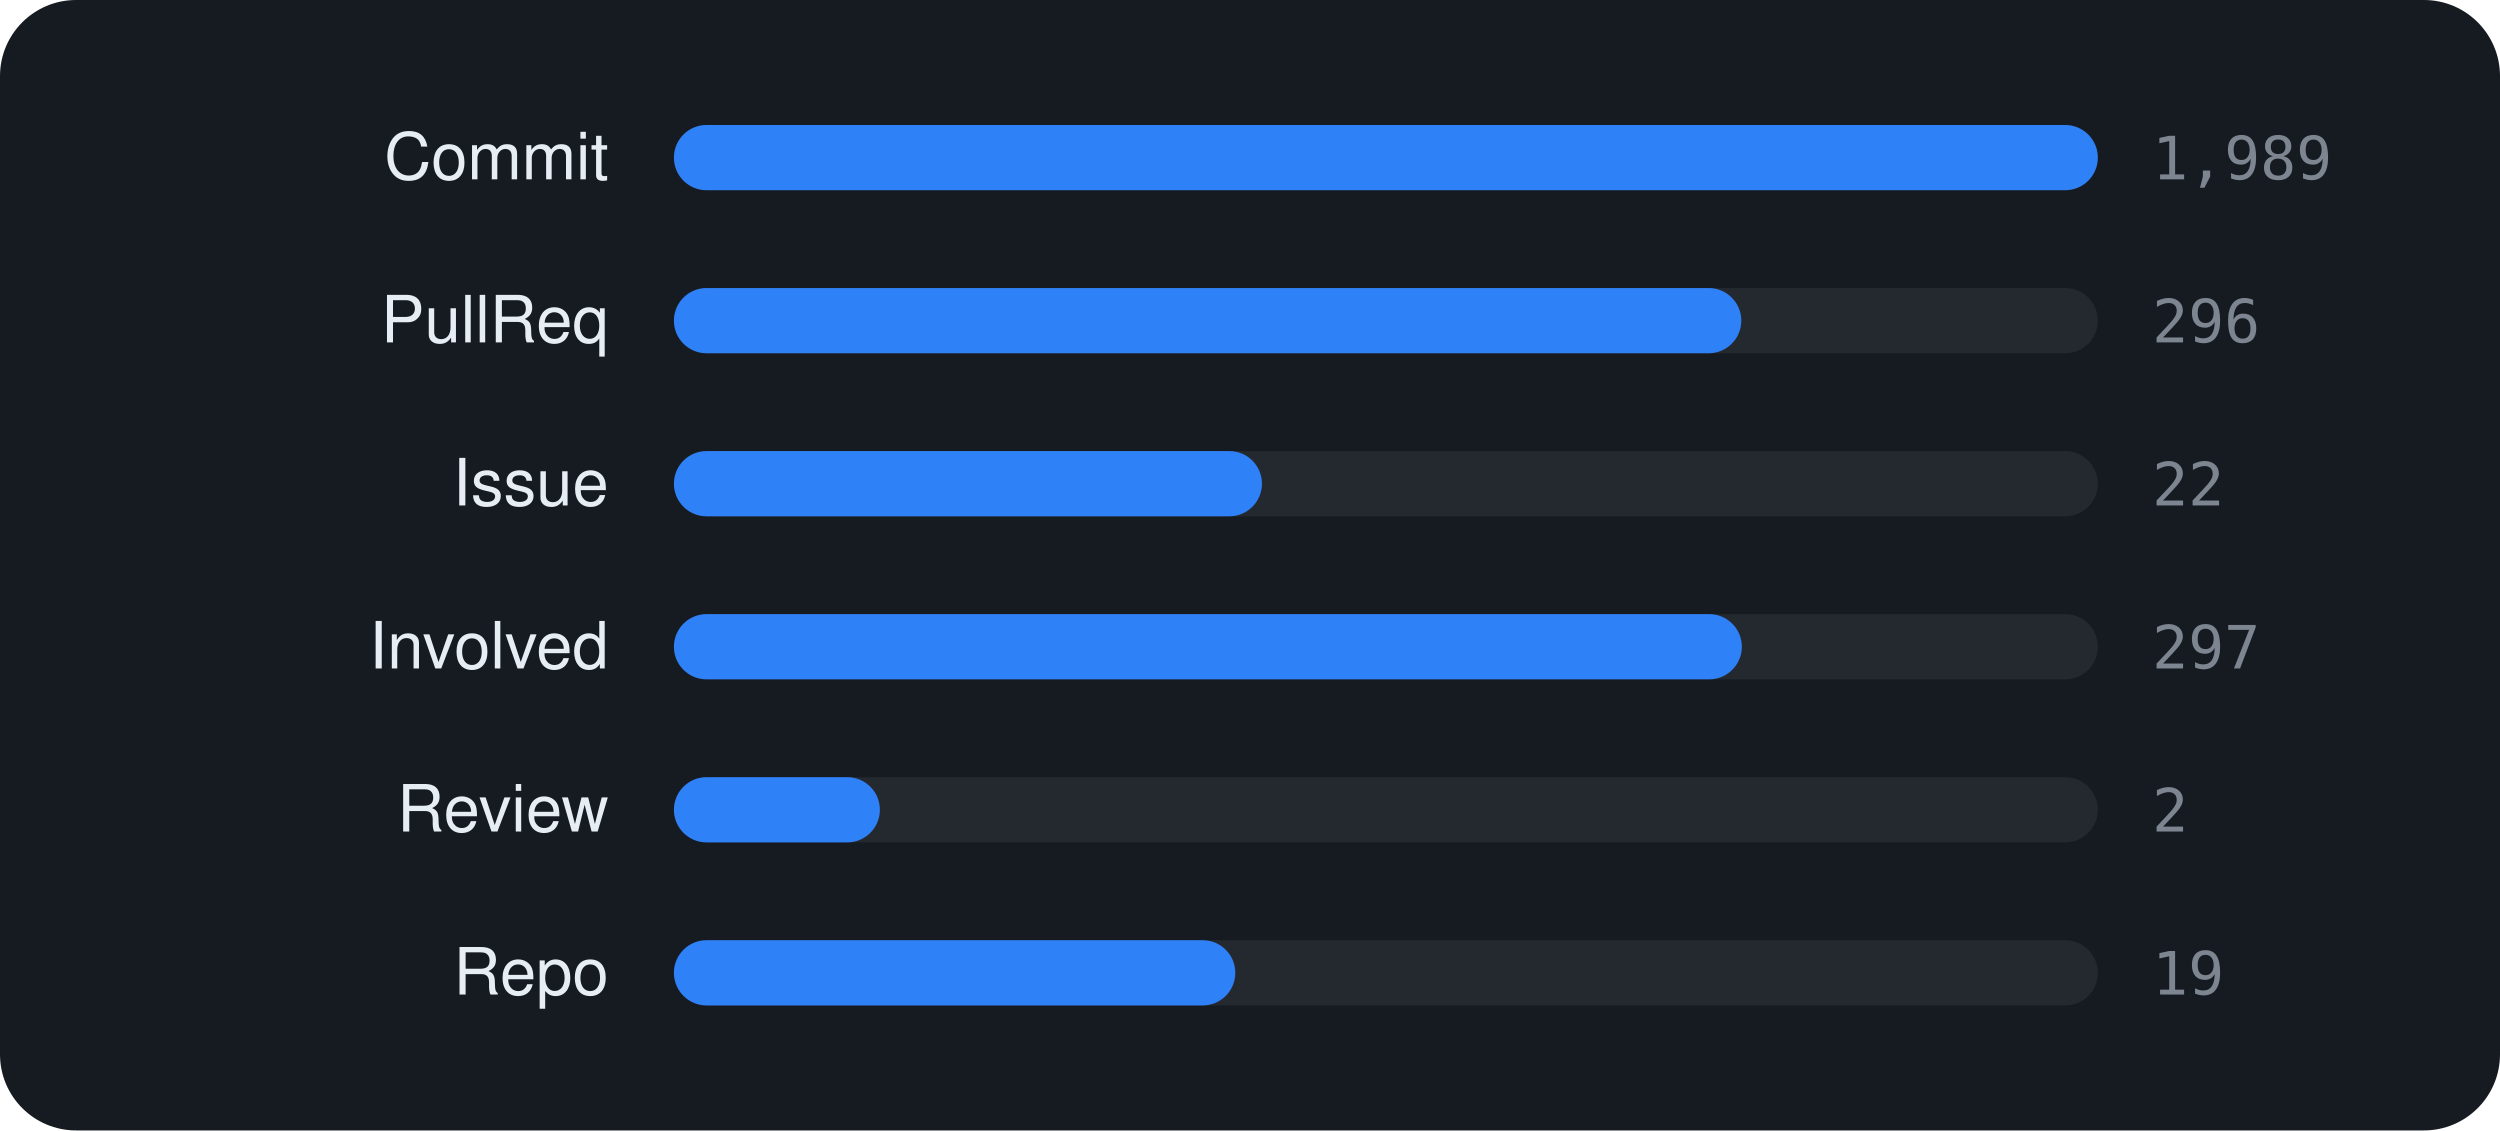
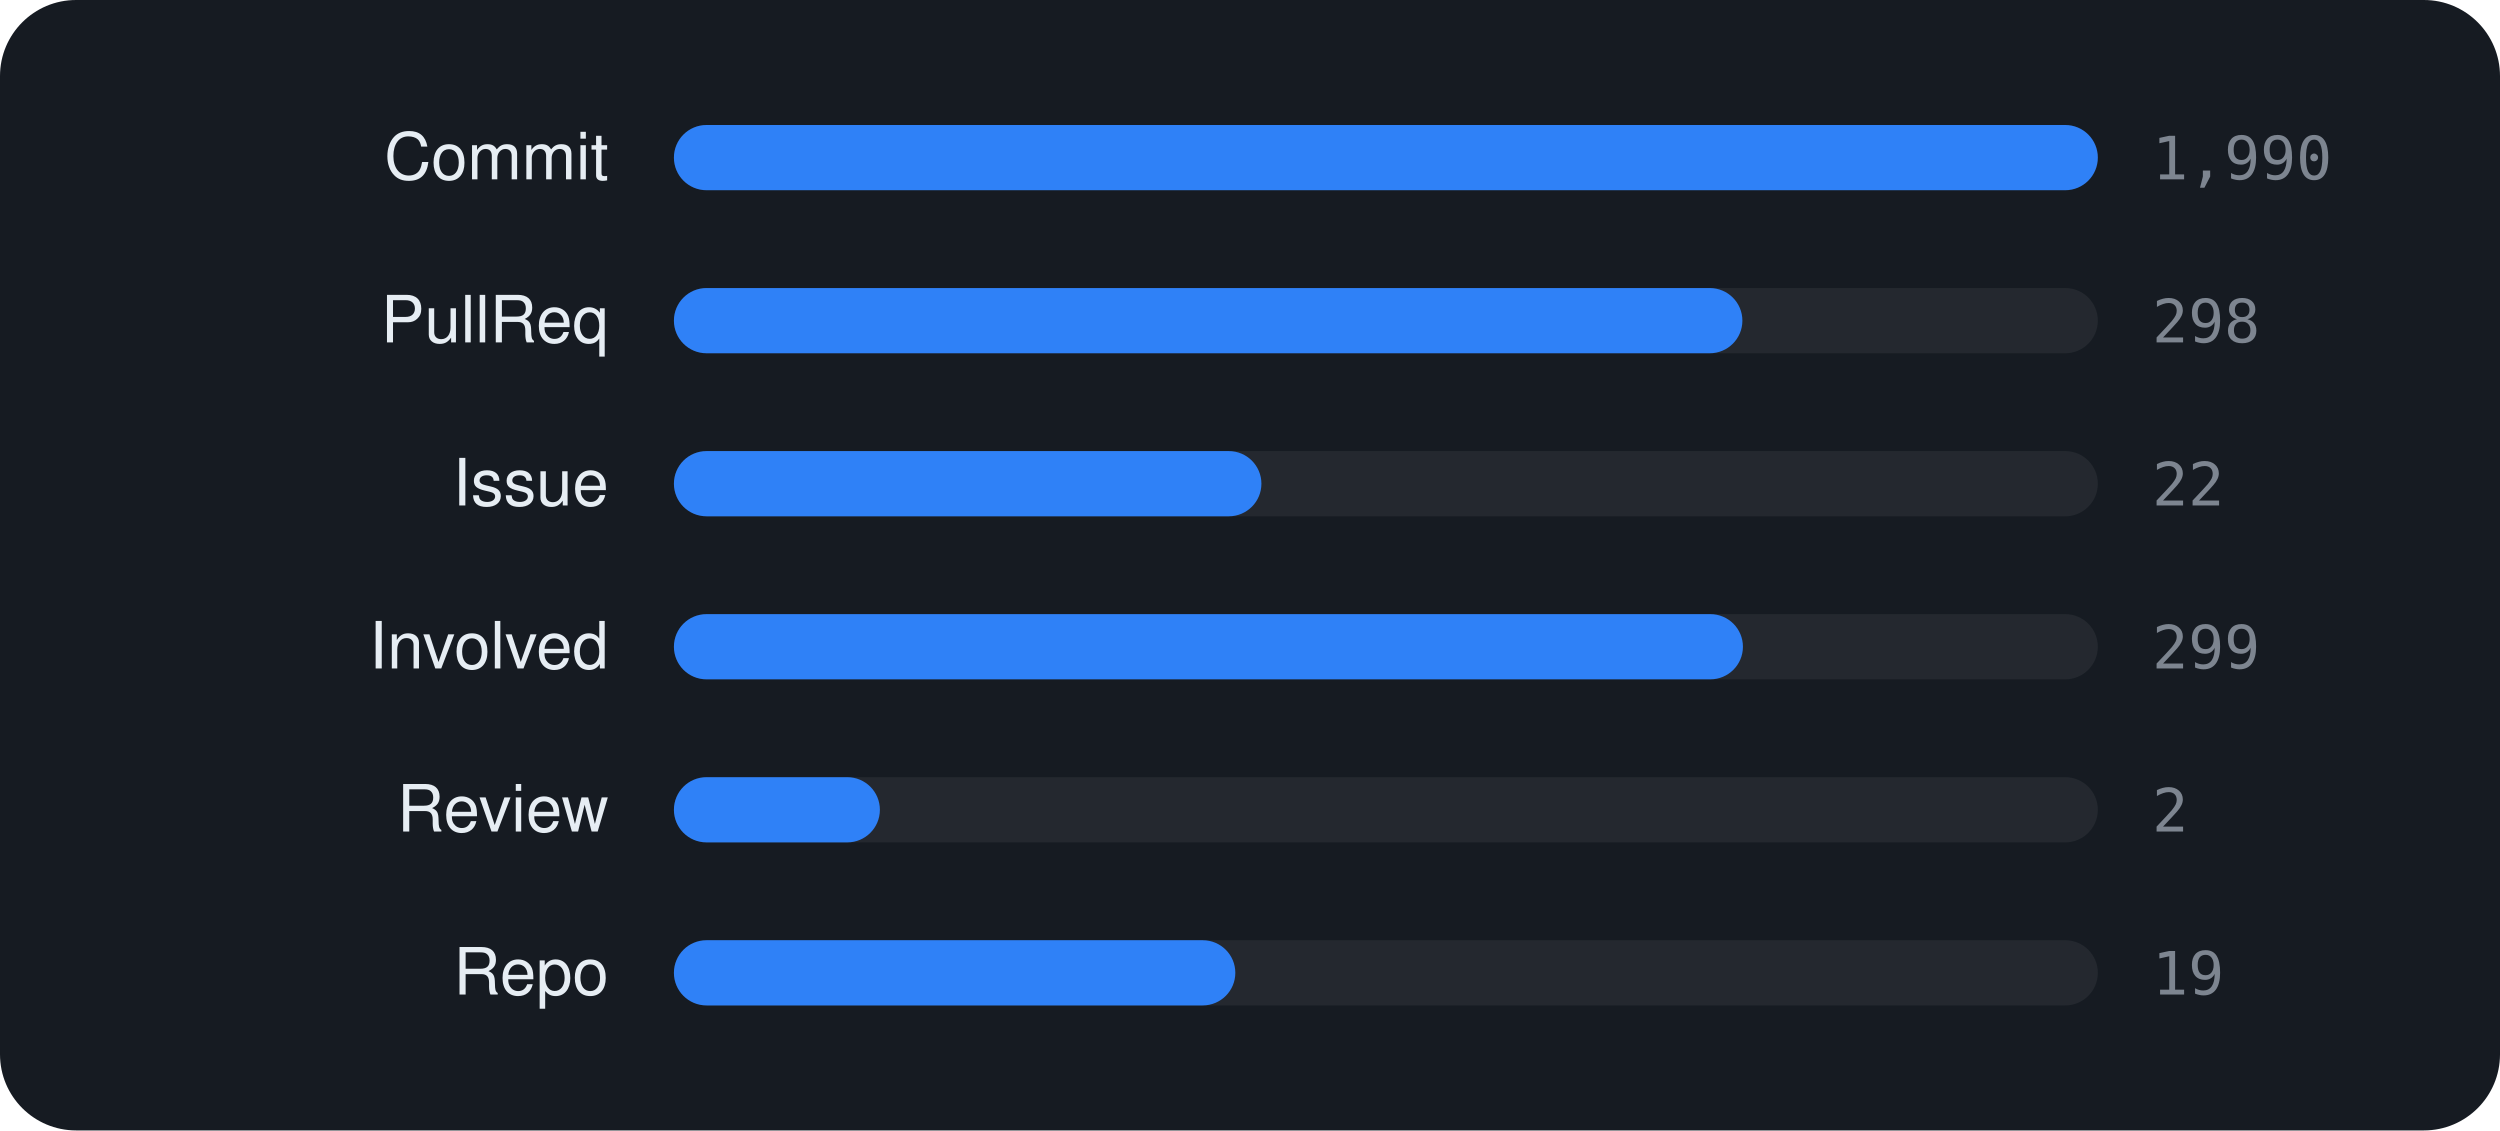
<svg xmlns="http://www.w3.org/2000/svg" viewBox="0 0 460 208" width="460" height="208" font-family="-apple-system,BlinkMacSystemFont,'Segoe UI',Helvetica,Arial,sans-serif">
  <rect width="460" height="208" rx="14" fill="#161b22" />
  <text x="112" y="33" text-anchor="end" font-size="12" fill="#e6edf3">Commit</text>
  <rect x="124" y="23" width="262" height="12" rx="6" fill="rgba(255,255,255,0.06)" />
  <rect x="124" y="23" width="262.0" height="12" rx="6" fill="#2f81f7" />
-   <text x="396" y="33" font-size="11" font-family="monospace" fill="#7d8590">1,989</text>
+   <text x="396" y="33" font-size="11" font-family="monospace" fill="#7d8590">1,990</text>
  <text x="112" y="63" text-anchor="end" font-size="12" fill="#e6edf3">PullReq</text>
  <rect x="124" y="53" width="262" height="12" rx="6" fill="rgba(255,255,255,0.06)" />
-   <rect x="124" y="53" width="196.4" height="12" rx="6" fill="#2f81f7" />
-   <text x="396" y="63" font-size="11" font-family="monospace" fill="#7d8590">296</text>
+   <rect x="124" y="53" width="196.6" height="12" rx="6" fill="#2f81f7" />
+   <text x="396" y="63" font-size="11" font-family="monospace" fill="#7d8590">298</text>
  <text x="112" y="93" text-anchor="end" font-size="12" fill="#e6edf3">Issue</text>
  <rect x="124" y="83" width="262" height="12" rx="6" fill="rgba(255,255,255,0.06)" />
-   <rect x="124" y="83" width="108.2" height="12" rx="6" fill="#2f81f7" />
+   <rect x="124" y="83" width="108.1" height="12" rx="6" fill="#2f81f7" />
  <text x="396" y="93" font-size="11" font-family="monospace" fill="#7d8590">22</text>
  <text x="112" y="123" text-anchor="end" font-size="12" fill="#e6edf3">Involved</text>
  <rect x="124" y="113" width="262" height="12" rx="6" fill="rgba(255,255,255,0.06)" />
-   <rect x="124" y="113" width="196.5" height="12" rx="6" fill="#2f81f7" />
-   <text x="396" y="123" font-size="11" font-family="monospace" fill="#7d8590">297</text>
+   <rect x="124" y="113" width="196.7" height="12" rx="6" fill="#2f81f7" />
+   <text x="396" y="123" font-size="11" font-family="monospace" fill="#7d8590">299</text>
  <text x="112" y="153" text-anchor="end" font-size="12" fill="#e6edf3">Review</text>
  <rect x="124" y="143" width="262" height="12" rx="6" fill="rgba(255,255,255,0.06)" />
  <rect x="124" y="143" width="37.9" height="12" rx="6" fill="#2f81f7" />
  <text x="396" y="153" font-size="11" font-family="monospace" fill="#7d8590">2</text>
  <text x="112" y="183" text-anchor="end" font-size="12" fill="#e6edf3">Repo</text>
  <rect x="124" y="173" width="262" height="12" rx="6" fill="rgba(255,255,255,0.06)" />
  <rect x="124" y="173" width="103.3" height="12" rx="6" fill="#2f81f7" />
  <text x="396" y="183" font-size="11" font-family="monospace" fill="#7d8590">19</text>
</svg>
